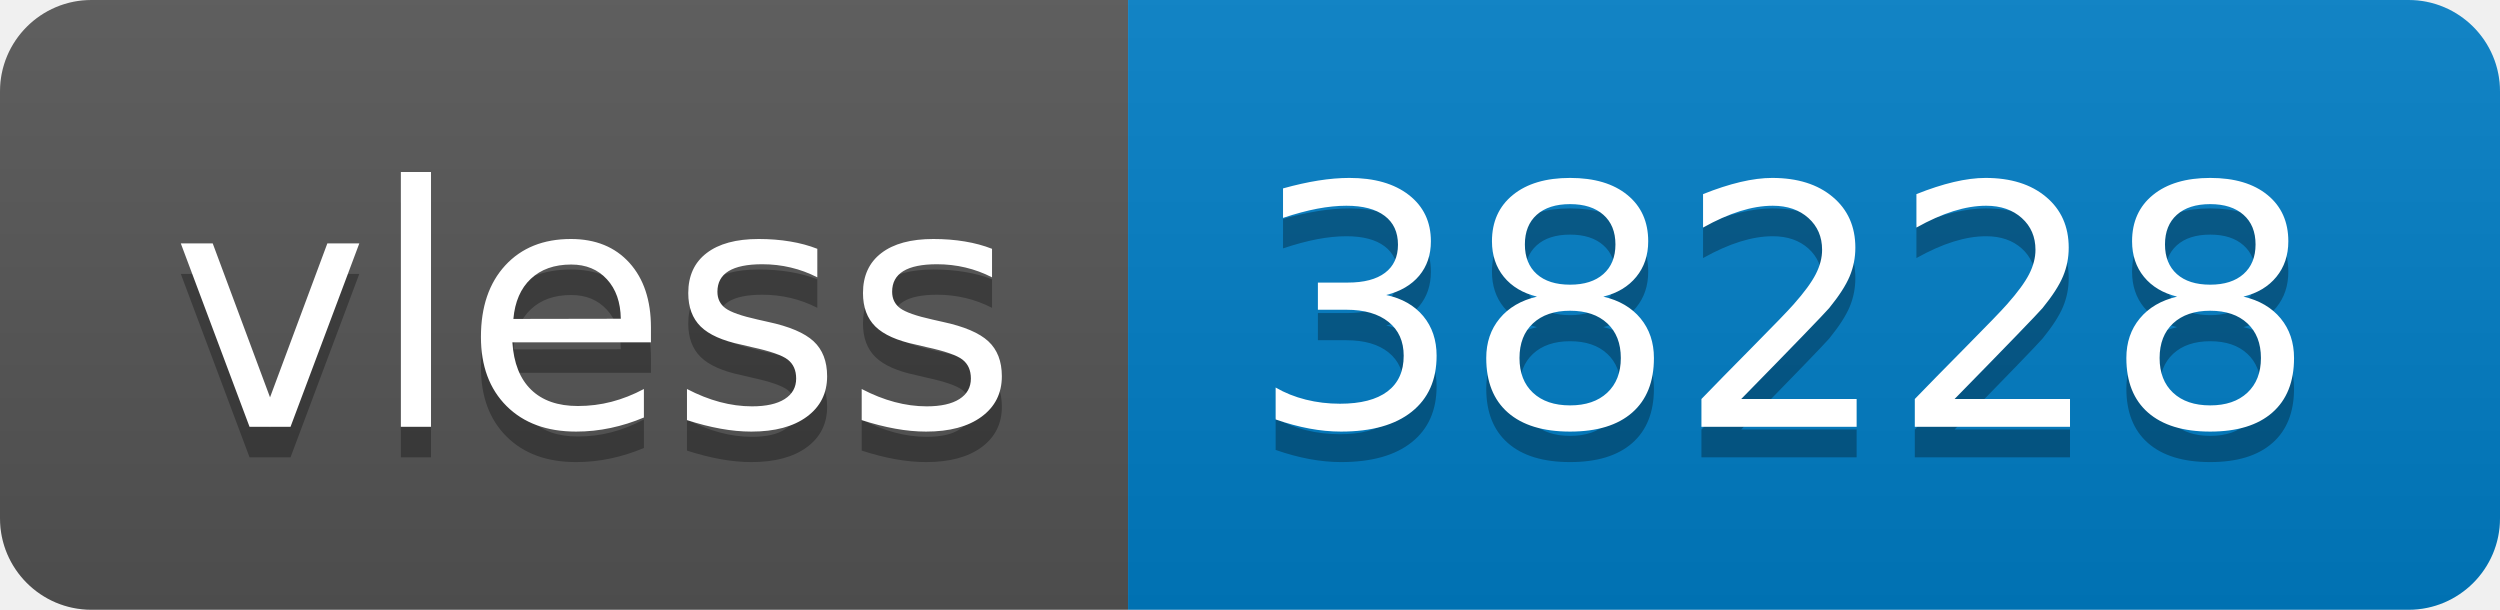
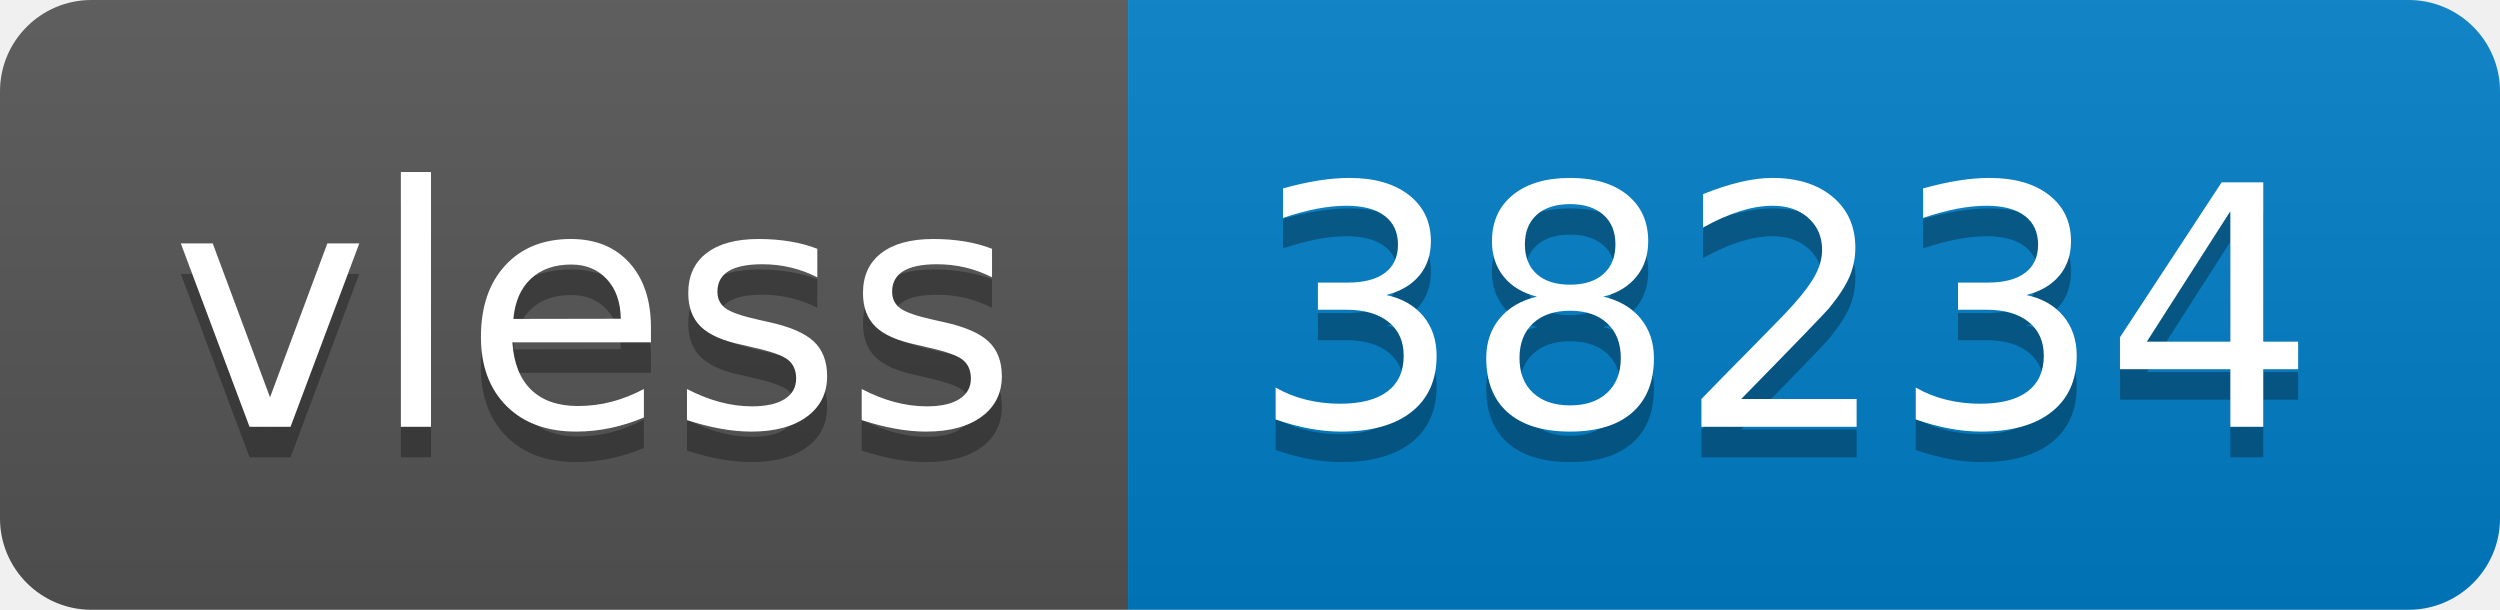
- <svg xmlns="http://www.w3.org/2000/svg" width="82" height="20" role="img" aria-label="vless: 38228">
+ <svg xmlns="http://www.w3.org/2000/svg" width="82" height="20" role="img" aria-label="vless: 38234">
  <linearGradient id="s" x2="0" y2="100%">
    <stop offset="0" stop-color="#bbb" stop-opacity=".1" />
    <stop offset="1" stop-opacity=".1" />
  </linearGradient>
  <clipPath id="r">
    <rect width="82" height="20" rx="3" fill="#fff" />
  </clipPath>
  <g clip-path="url(#r)">
    <rect width="37" height="20" fill="#555" />
    <rect x="37" width="45" height="20" fill="#007ec6" />
    <rect width="82" height="20" fill="url(#s)" />
  </g>
  <g fill="#fff" text-anchor="middle" font-family="Verdana,Geneva,DejaVu Sans,sans-serif" text-rendering="geometricPrecision" font-size="110">
    <text aria-hidden="true" x="195" y="150" fill="#010101" fill-opacity=".3" transform="scale(.1)" textLength="270">vless</text>
    <text x="195" y="140" transform="scale(.1)" fill="#fff" textLength="270">vless</text>
-     <text aria-hidden="true" x="585" y="150" fill="#010101" fill-opacity=".3" transform="scale(.1)" textLength="350">38228</text>
-     <text x="585" y="140" transform="scale(.1)" fill="#fff" textLength="350">38228</text>
+     <text aria-hidden="true" x="585" y="150" fill="#010101" fill-opacity=".3" transform="scale(.1)" textLength="350">38234</text>
+     <text x="585" y="140" transform="scale(.1)" fill="#fff" textLength="350">38234</text>
  </g>
</svg>
